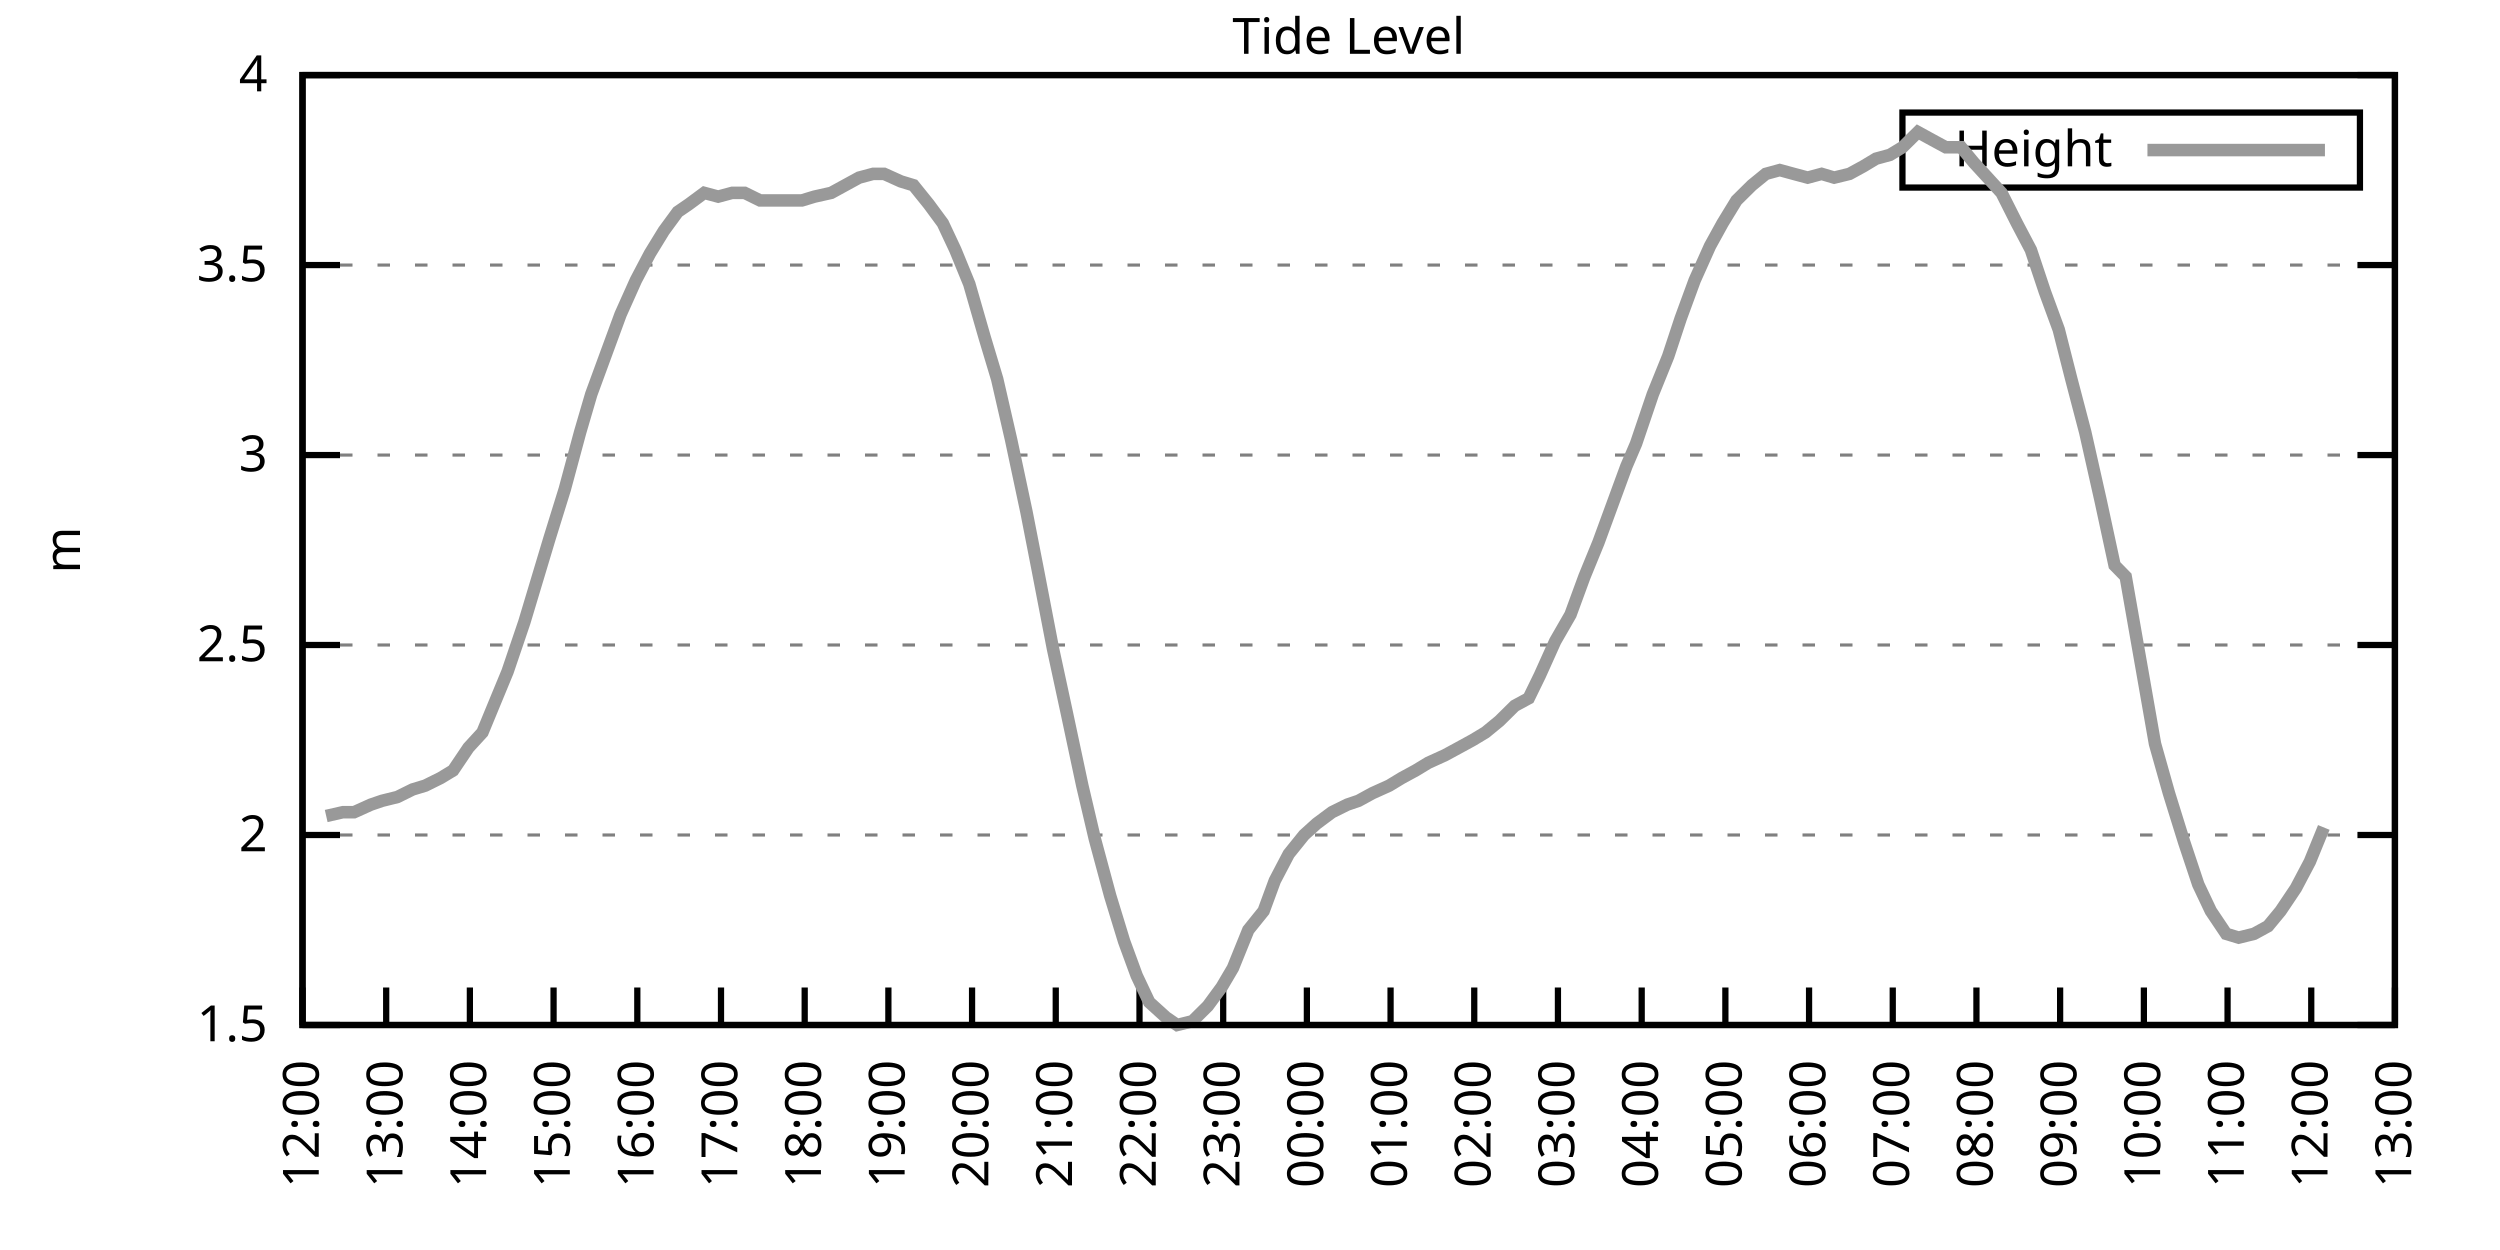
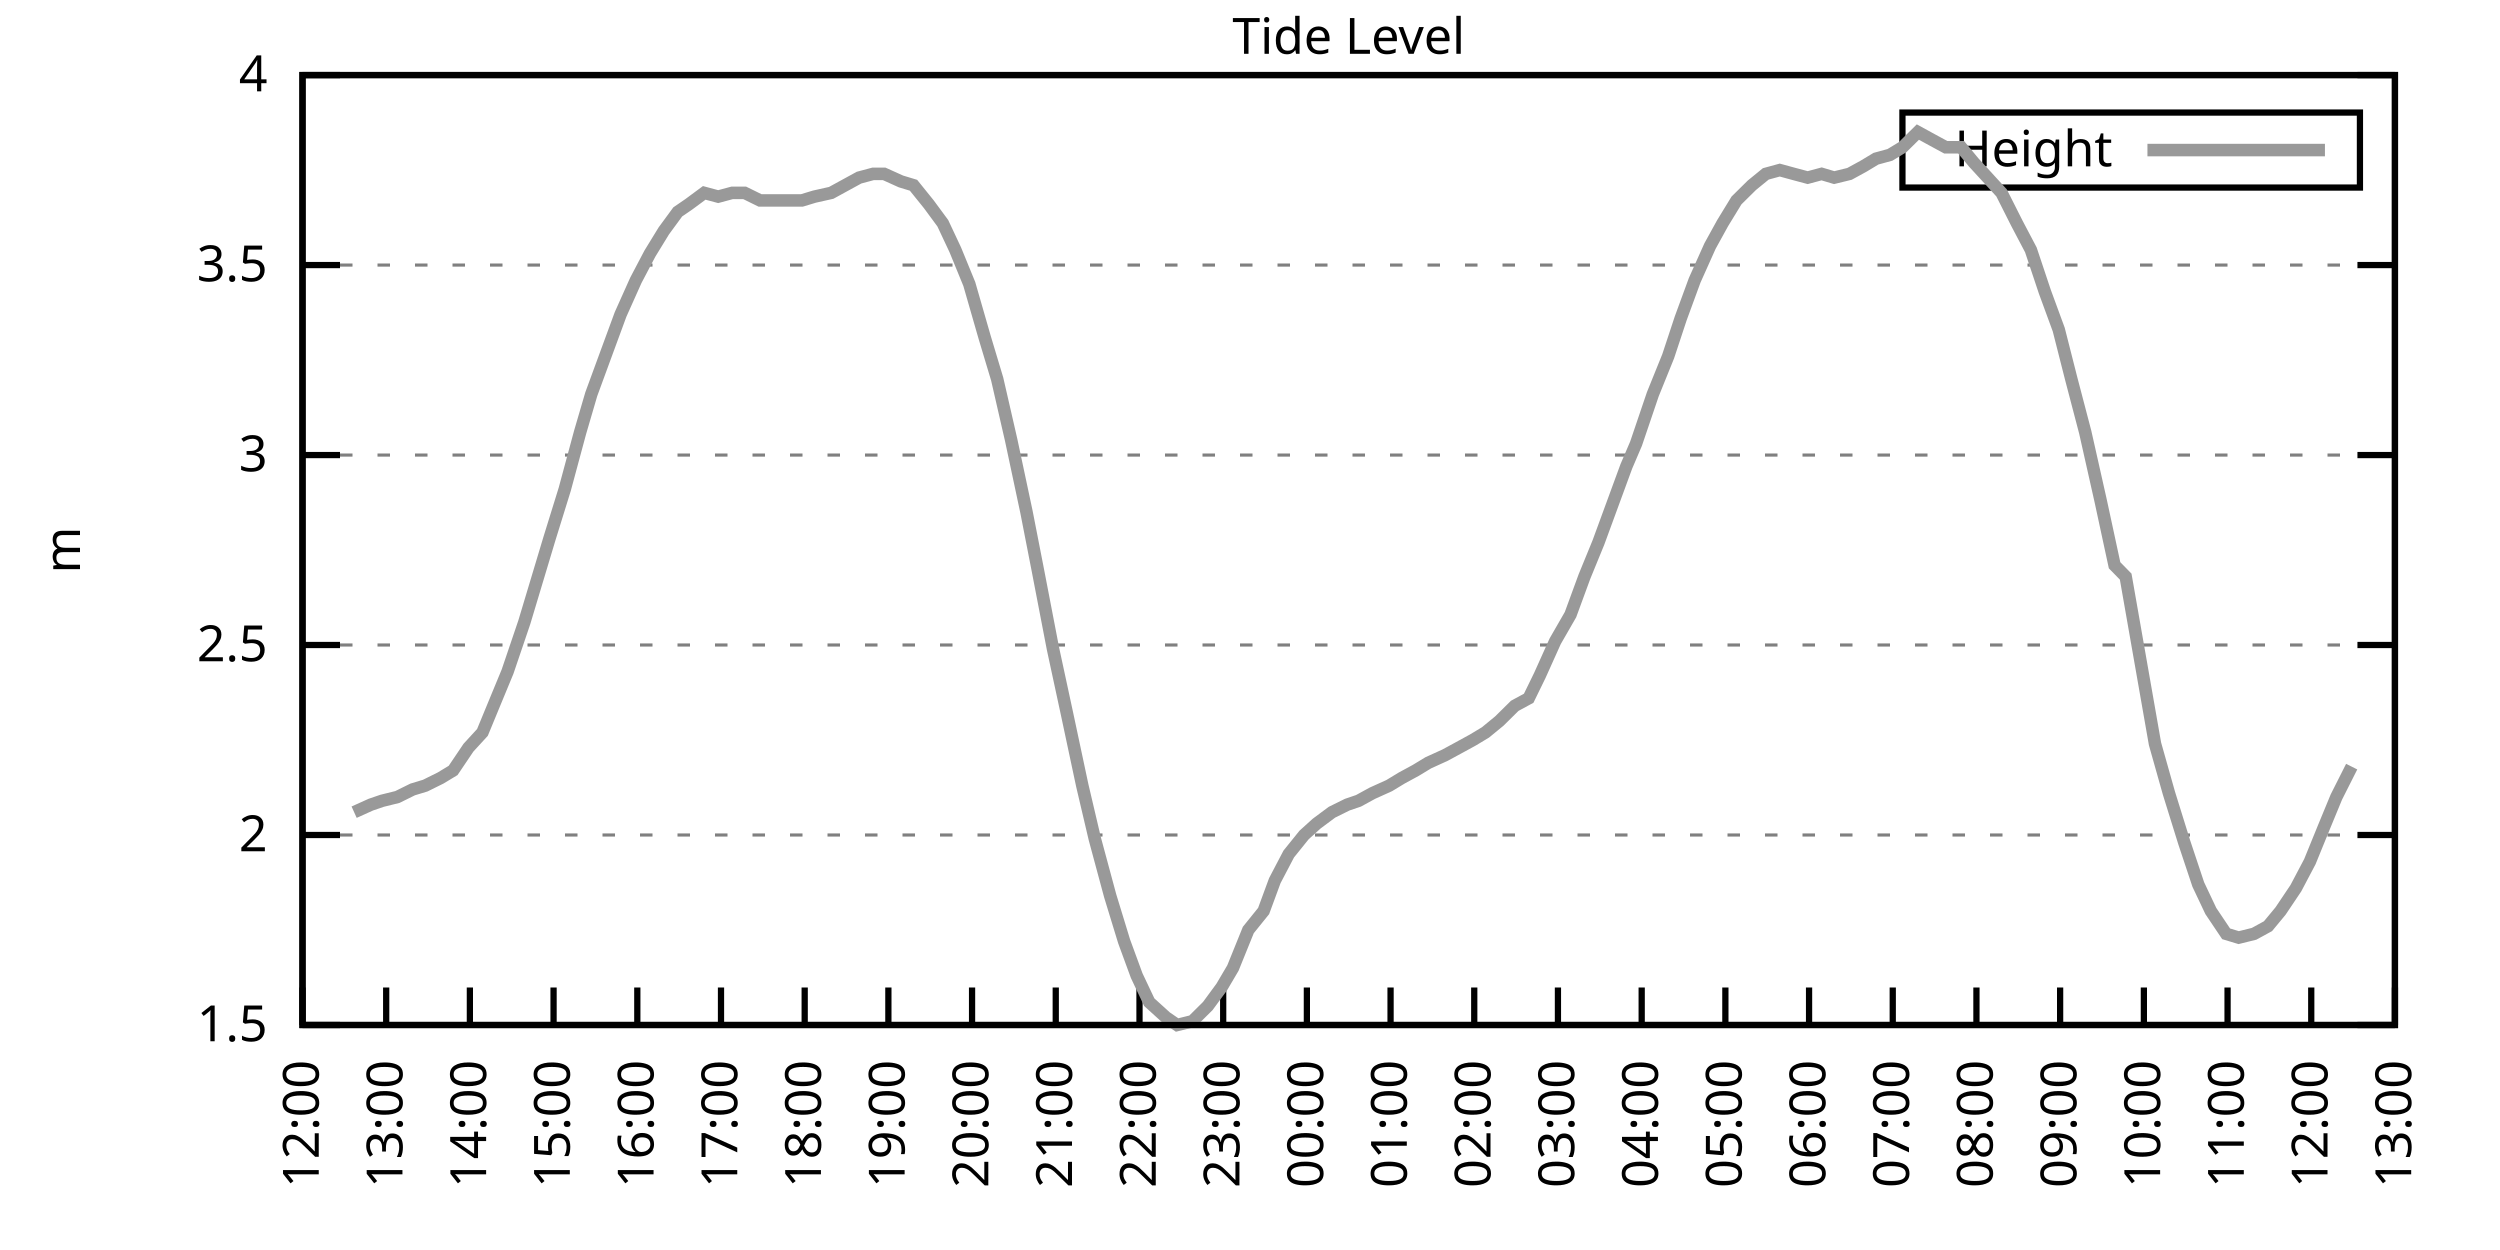
<svg xmlns="http://www.w3.org/2000/svg" xmlns:xlink="http://www.w3.org/1999/xlink" width="400" height="200" viewBox="0 0 400 200">
  <g id="gnuplot_canvas">
    <rect x="0" y="0" width="400" height="200" fill="none" />
    <defs>
      <circle id="gpDot" r="0.5" stroke-width="0.5" stroke="currentColor" />
      <path id="gpPt0" stroke-width="0.333" stroke="currentColor" d="M-1,0 h2 M0,-1 v2" />
      <path id="gpPt1" stroke-width="0.333" stroke="currentColor" d="M-1,-1 L1,1 M1,-1 L-1,1" />
      <path id="gpPt2" stroke-width="0.333" stroke="currentColor" d="M-1,0 L1,0 M0,-1 L0,1 M-1,-1 L1,1 M-1,1 L1,-1" />
      <rect id="gpPt3" stroke-width="0.333" stroke="currentColor" x="-1" y="-1" width="2" height="2" />
      <rect id="gpPt4" stroke-width="0.333" stroke="currentColor" fill="currentColor" x="-1" y="-1" width="2" height="2" />
      <circle id="gpPt5" stroke-width="0.333" stroke="currentColor" cx="0" cy="0" r="1" />
      <use xlink:href="#gpPt5" id="gpPt6" fill="currentColor" stroke="none" />
      <path id="gpPt7" stroke-width="0.333" stroke="currentColor" d="M0,-1.33 L-1.33,0.67 L1.33,0.67 z" />
      <use xlink:href="#gpPt7" id="gpPt8" fill="currentColor" stroke="none" />
      <use xlink:href="#gpPt7" id="gpPt9" stroke="currentColor" transform="rotate(180)" />
      <use xlink:href="#gpPt9" id="gpPt10" fill="currentColor" stroke="none" />
      <use xlink:href="#gpPt3" id="gpPt11" stroke="currentColor" transform="rotate(45)" />
      <use xlink:href="#gpPt11" id="gpPt12" fill="currentColor" stroke="none" />
      <path id="gpPt13" stroke-width="0.333" stroke="currentColor" d="M0,1.330 L1.265,0.411 L0.782,-1.067 L-0.782,-1.076 L-1.265,0.411 z" />
      <use xlink:href="#gpPt13" id="gpPt14" fill="currentColor" stroke="none" />
      <filter id="textbox" filterUnits="objectBoundingBox" x="0" y="0" height="1" width="1">
        <feFlood flood-color="white" flood-opacity="1" result="bgnd" />
        <feComposite in="SourceGraphic" in2="bgnd" operator="atop" />
      </filter>
      <filter id="greybox" filterUnits="objectBoundingBox" x="0" y="0" height="1" width="1">
        <feFlood flood-color="lightgrey" flood-opacity="1" result="grey" />
        <feComposite in="SourceGraphic" in2="grey" operator="atop" />
      </filter>
    </defs>
    <g fill="none" color="white" stroke="currentColor" stroke-width="1.00" stroke-linecap="butt" stroke-linejoin="miter">
</g>
    <g fill="none" color="black" stroke="currentColor" stroke-width="1.00" stroke-linecap="butt" stroke-linejoin="miter">
      <g stroke="none" shape-rendering="crispEdges">
        <polygon fill="rgb(255, 255, 255)" points="48.40,164.00 383.18,164.00 383.18,12.02 48.40,12.02 " />
      </g>
    </g>
    <g fill="none" color="black" stroke="currentColor" stroke-width="1.00" stroke-linecap="butt" stroke-linejoin="miter">
</g>
    <g fill="none" color="black" stroke="black" stroke-width="0.50" stroke-linecap="butt" stroke-linejoin="miter">
</g>
    <g fill="none" color="gray" stroke="currentColor" stroke-width="0.50" stroke-linecap="butt" stroke-linejoin="miter">
      <path stroke="gray" stroke-dasharray="2,4" class="gridline" d="M48.40,164.00 L383.19,164.00  " />
    </g>
    <g fill="none" color="gray" stroke="gray" stroke-width="1.00" stroke-linecap="butt" stroke-linejoin="miter">
</g>
    <g fill="none" color="black" stroke="currentColor" stroke-width="1.00" stroke-linecap="butt" stroke-linejoin="miter">
      <path stroke="black" d="M48.40,164.00 L54.40,164.00 M383.19,164.00 L377.19,164.00  " />
      <g transform="translate(42.80,166.60)" stroke="none" fill="black" font-family="Sans" font-size="8.00" text-anchor="end">
        <text>
          <tspan font-family="Sans"> 1.5</tspan>
        </text>
      </g>
    </g>
    <g fill="none" color="black" stroke="currentColor" stroke-width="1.00" stroke-linecap="butt" stroke-linejoin="miter">
</g>
    <g fill="none" color="black" stroke="black" stroke-width="0.50" stroke-linecap="butt" stroke-linejoin="miter">
</g>
    <g fill="none" color="gray" stroke="currentColor" stroke-width="0.50" stroke-linecap="butt" stroke-linejoin="miter">
      <path stroke="gray" stroke-dasharray="2,4" class="gridline" d="M48.40,133.60 L383.19,133.60  " />
    </g>
    <g fill="none" color="gray" stroke="gray" stroke-width="1.00" stroke-linecap="butt" stroke-linejoin="miter">
</g>
    <g fill="none" color="black" stroke="currentColor" stroke-width="1.00" stroke-linecap="butt" stroke-linejoin="miter">
      <path stroke="black" d="M48.40,133.60 L54.40,133.60 M383.19,133.60 L377.19,133.60  " />
      <g transform="translate(42.80,136.20)" stroke="none" fill="black" font-family="Sans" font-size="8.00" text-anchor="end">
        <text>
          <tspan font-family="Sans"> 2</tspan>
        </text>
      </g>
    </g>
    <g fill="none" color="black" stroke="currentColor" stroke-width="1.00" stroke-linecap="butt" stroke-linejoin="miter">
</g>
    <g fill="none" color="black" stroke="black" stroke-width="0.50" stroke-linecap="butt" stroke-linejoin="miter">
</g>
    <g fill="none" color="gray" stroke="currentColor" stroke-width="0.50" stroke-linecap="butt" stroke-linejoin="miter">
      <path stroke="gray" stroke-dasharray="2,4" class="gridline" d="M48.40,103.20 L383.19,103.20  " />
    </g>
    <g fill="none" color="gray" stroke="gray" stroke-width="1.00" stroke-linecap="butt" stroke-linejoin="miter">
</g>
    <g fill="none" color="black" stroke="currentColor" stroke-width="1.00" stroke-linecap="butt" stroke-linejoin="miter">
      <path stroke="black" d="M48.40,103.20 L54.40,103.20 M383.19,103.20 L377.19,103.20  " />
      <g transform="translate(42.80,105.80)" stroke="none" fill="black" font-family="Sans" font-size="8.00" text-anchor="end">
        <text>
          <tspan font-family="Sans"> 2.5</tspan>
        </text>
      </g>
    </g>
    <g fill="none" color="black" stroke="currentColor" stroke-width="1.00" stroke-linecap="butt" stroke-linejoin="miter">
</g>
    <g fill="none" color="black" stroke="black" stroke-width="0.50" stroke-linecap="butt" stroke-linejoin="miter">
</g>
    <g fill="none" color="gray" stroke="currentColor" stroke-width="0.50" stroke-linecap="butt" stroke-linejoin="miter">
      <path stroke="gray" stroke-dasharray="2,4" class="gridline" d="M48.40,72.81 L383.19,72.81  " />
    </g>
    <g fill="none" color="gray" stroke="gray" stroke-width="1.00" stroke-linecap="butt" stroke-linejoin="miter">
</g>
    <g fill="none" color="black" stroke="currentColor" stroke-width="1.00" stroke-linecap="butt" stroke-linejoin="miter">
      <path stroke="black" d="M48.40,72.81 L54.40,72.81 M383.19,72.81 L377.19,72.81  " />
      <g transform="translate(42.80,75.41)" stroke="none" fill="black" font-family="Sans" font-size="8.00" text-anchor="end">
        <text>
          <tspan font-family="Sans"> 3</tspan>
        </text>
      </g>
    </g>
    <g fill="none" color="black" stroke="currentColor" stroke-width="1.00" stroke-linecap="butt" stroke-linejoin="miter">
</g>
    <g fill="none" color="black" stroke="black" stroke-width="0.50" stroke-linecap="butt" stroke-linejoin="miter">
</g>
    <g fill="none" color="gray" stroke="currentColor" stroke-width="0.50" stroke-linecap="butt" stroke-linejoin="miter">
      <path stroke="gray" stroke-dasharray="2,4" class="gridline" d="M48.40,42.41 L383.19,42.41  " />
    </g>
    <g fill="none" color="gray" stroke="gray" stroke-width="1.00" stroke-linecap="butt" stroke-linejoin="miter">
</g>
    <g fill="none" color="black" stroke="currentColor" stroke-width="1.00" stroke-linecap="butt" stroke-linejoin="miter">
      <path stroke="black" d="M48.40,42.41 L54.40,42.41 M383.19,42.41 L377.19,42.41  " />
      <g transform="translate(42.80,45.01)" stroke="none" fill="black" font-family="Sans" font-size="8.00" text-anchor="end">
        <text>
          <tspan font-family="Sans"> 3.5</tspan>
        </text>
      </g>
    </g>
    <g fill="none" color="black" stroke="currentColor" stroke-width="1.00" stroke-linecap="butt" stroke-linejoin="miter">
</g>
    <g fill="none" color="black" stroke="black" stroke-width="0.50" stroke-linecap="butt" stroke-linejoin="miter">
</g>
    <g fill="none" color="gray" stroke="currentColor" stroke-width="0.50" stroke-linecap="butt" stroke-linejoin="miter">
      <path stroke="gray" stroke-dasharray="2,4" class="gridline" d="M48.40,12.01 L383.19,12.01  " />
    </g>
    <g fill="none" color="gray" stroke="gray" stroke-width="1.00" stroke-linecap="butt" stroke-linejoin="miter">
</g>
    <g fill="none" color="black" stroke="currentColor" stroke-width="1.00" stroke-linecap="butt" stroke-linejoin="miter">
      <path stroke="black" d="M48.40,12.01 L54.40,12.01 M383.19,12.01 L377.19,12.01  " />
      <g transform="translate(42.80,14.61)" stroke="none" fill="black" font-family="Sans" font-size="8.00" text-anchor="end">
        <text>
          <tspan font-family="Sans"> 4</tspan>
        </text>
      </g>
    </g>
    <g fill="none" color="black" stroke="currentColor" stroke-width="1.00" stroke-linecap="butt" stroke-linejoin="miter">
      <path stroke="black" d="M48.40,164.00 L48.40,158.00  " />
      <g transform="translate(51.00,169.60) rotate(270.00)" stroke="none" fill="black" font-family="Sans" font-size="8.00" text-anchor="end">
        <text>
          <tspan font-family="Sans">12:00</tspan>
        </text>
      </g>
    </g>
    <g fill="none" color="black" stroke="currentColor" stroke-width="1.00" stroke-linecap="butt" stroke-linejoin="miter">
      <path stroke="black" d="M61.79,164.00 L61.79,158.00  " />
      <g transform="translate(64.39,169.60) rotate(270.00)" stroke="none" fill="black" font-family="Sans" font-size="8.00" text-anchor="end">
        <text>
          <tspan font-family="Sans">13:00</tspan>
        </text>
      </g>
    </g>
    <g fill="none" color="black" stroke="currentColor" stroke-width="1.00" stroke-linecap="butt" stroke-linejoin="miter">
      <path stroke="black" d="M75.18,164.00 L75.18,158.00  " />
      <g transform="translate(77.78,169.60) rotate(270.00)" stroke="none" fill="black" font-family="Sans" font-size="8.00" text-anchor="end">
        <text>
          <tspan font-family="Sans">14:00</tspan>
        </text>
      </g>
    </g>
    <g fill="none" color="black" stroke="currentColor" stroke-width="1.00" stroke-linecap="butt" stroke-linejoin="miter">
      <path stroke="black" d="M88.57,164.00 L88.57,158.00  " />
      <g transform="translate(91.17,169.60) rotate(270.00)" stroke="none" fill="black" font-family="Sans" font-size="8.00" text-anchor="end">
        <text>
          <tspan font-family="Sans">15:00</tspan>
        </text>
      </g>
    </g>
    <g fill="none" color="black" stroke="currentColor" stroke-width="1.00" stroke-linecap="butt" stroke-linejoin="miter">
      <path stroke="black" d="M101.97,164.00 L101.97,158.00  " />
      <g transform="translate(104.57,169.60) rotate(270.00)" stroke="none" fill="black" font-family="Sans" font-size="8.00" text-anchor="end">
        <text>
          <tspan font-family="Sans">16:00</tspan>
        </text>
      </g>
    </g>
    <g fill="none" color="black" stroke="currentColor" stroke-width="1.00" stroke-linecap="butt" stroke-linejoin="miter">
      <path stroke="black" d="M115.36,164.00 L115.36,158.00  " />
      <g transform="translate(117.96,169.60) rotate(270.00)" stroke="none" fill="black" font-family="Sans" font-size="8.00" text-anchor="end">
        <text>
          <tspan font-family="Sans">17:00</tspan>
        </text>
      </g>
    </g>
    <g fill="none" color="black" stroke="currentColor" stroke-width="1.00" stroke-linecap="butt" stroke-linejoin="miter">
      <path stroke="black" d="M128.75,164.00 L128.75,158.00  " />
      <g transform="translate(131.35,169.60) rotate(270.00)" stroke="none" fill="black" font-family="Sans" font-size="8.00" text-anchor="end">
        <text>
          <tspan font-family="Sans">18:00</tspan>
        </text>
      </g>
    </g>
    <g fill="none" color="black" stroke="currentColor" stroke-width="1.00" stroke-linecap="butt" stroke-linejoin="miter">
      <path stroke="black" d="M142.14,164.00 L142.14,158.00  " />
      <g transform="translate(144.74,169.60) rotate(270.00)" stroke="none" fill="black" font-family="Sans" font-size="8.00" text-anchor="end">
        <text>
          <tspan font-family="Sans">19:00</tspan>
        </text>
      </g>
    </g>
    <g fill="none" color="black" stroke="currentColor" stroke-width="1.00" stroke-linecap="butt" stroke-linejoin="miter">
      <path stroke="black" d="M155.53,164.00 L155.53,158.00  " />
      <g transform="translate(158.13,169.60) rotate(270.00)" stroke="none" fill="black" font-family="Sans" font-size="8.00" text-anchor="end">
        <text>
          <tspan font-family="Sans">20:00</tspan>
        </text>
      </g>
    </g>
    <g fill="none" color="black" stroke="currentColor" stroke-width="1.00" stroke-linecap="butt" stroke-linejoin="miter">
      <path stroke="black" d="M168.92,164.00 L168.92,158.00  " />
      <g transform="translate(171.52,169.60) rotate(270.00)" stroke="none" fill="black" font-family="Sans" font-size="8.00" text-anchor="end">
        <text>
          <tspan font-family="Sans">21:00</tspan>
        </text>
      </g>
    </g>
    <g fill="none" color="black" stroke="currentColor" stroke-width="1.00" stroke-linecap="butt" stroke-linejoin="miter">
      <path stroke="black" d="M182.32,164.00 L182.32,158.00  " />
      <g transform="translate(184.92,169.60) rotate(270.00)" stroke="none" fill="black" font-family="Sans" font-size="8.00" text-anchor="end">
        <text>
          <tspan font-family="Sans">22:00</tspan>
        </text>
      </g>
    </g>
    <g fill="none" color="black" stroke="currentColor" stroke-width="1.00" stroke-linecap="butt" stroke-linejoin="miter">
      <path stroke="black" d="M195.71,164.00 L195.71,158.00  " />
      <g transform="translate(198.31,169.60) rotate(270.00)" stroke="none" fill="black" font-family="Sans" font-size="8.00" text-anchor="end">
        <text>
          <tspan font-family="Sans">23:00</tspan>
        </text>
      </g>
    </g>
    <g fill="none" color="black" stroke="currentColor" stroke-width="1.00" stroke-linecap="butt" stroke-linejoin="miter">
      <path stroke="black" d="M209.10,164.00 L209.10,158.00  " />
      <g transform="translate(211.70,169.60) rotate(270.00)" stroke="none" fill="black" font-family="Sans" font-size="8.00" text-anchor="end">
        <text>
          <tspan font-family="Sans">00:00</tspan>
        </text>
      </g>
    </g>
    <g fill="none" color="black" stroke="currentColor" stroke-width="1.00" stroke-linecap="butt" stroke-linejoin="miter">
      <path stroke="black" d="M222.49,164.00 L222.49,158.00  " />
      <g transform="translate(225.09,169.60) rotate(270.00)" stroke="none" fill="black" font-family="Sans" font-size="8.00" text-anchor="end">
        <text>
          <tspan font-family="Sans">01:00</tspan>
        </text>
      </g>
    </g>
    <g fill="none" color="black" stroke="currentColor" stroke-width="1.00" stroke-linecap="butt" stroke-linejoin="miter">
      <path stroke="black" d="M235.88,164.00 L235.88,158.00  " />
      <g transform="translate(238.48,169.60) rotate(270.00)" stroke="none" fill="black" font-family="Sans" font-size="8.00" text-anchor="end">
        <text>
          <tspan font-family="Sans">02:00</tspan>
        </text>
      </g>
    </g>
    <g fill="none" color="black" stroke="currentColor" stroke-width="1.00" stroke-linecap="butt" stroke-linejoin="miter">
      <path stroke="black" d="M249.27,164.00 L249.27,158.00  " />
      <g transform="translate(251.87,169.60) rotate(270.00)" stroke="none" fill="black" font-family="Sans" font-size="8.00" text-anchor="end">
        <text>
          <tspan font-family="Sans">03:00</tspan>
        </text>
      </g>
    </g>
    <g fill="none" color="black" stroke="currentColor" stroke-width="1.00" stroke-linecap="butt" stroke-linejoin="miter">
      <path stroke="black" d="M262.67,164.00 L262.67,158.00  " />
      <g transform="translate(265.27,169.60) rotate(270.00)" stroke="none" fill="black" font-family="Sans" font-size="8.00" text-anchor="end">
        <text>
          <tspan font-family="Sans">04:00</tspan>
        </text>
      </g>
    </g>
    <g fill="none" color="black" stroke="currentColor" stroke-width="1.00" stroke-linecap="butt" stroke-linejoin="miter">
      <path stroke="black" d="M276.06,164.00 L276.06,158.00  " />
      <g transform="translate(278.66,169.60) rotate(270.00)" stroke="none" fill="black" font-family="Sans" font-size="8.00" text-anchor="end">
        <text>
          <tspan font-family="Sans">05:00</tspan>
        </text>
      </g>
    </g>
    <g fill="none" color="black" stroke="currentColor" stroke-width="1.00" stroke-linecap="butt" stroke-linejoin="miter">
      <path stroke="black" d="M289.45,164.00 L289.45,158.00  " />
      <g transform="translate(292.05,169.60) rotate(270.00)" stroke="none" fill="black" font-family="Sans" font-size="8.00" text-anchor="end">
        <text>
          <tspan font-family="Sans">06:00</tspan>
        </text>
      </g>
    </g>
    <g fill="none" color="black" stroke="currentColor" stroke-width="1.00" stroke-linecap="butt" stroke-linejoin="miter">
      <path stroke="black" d="M302.84,164.00 L302.84,158.00  " />
      <g transform="translate(305.44,169.60) rotate(270.00)" stroke="none" fill="black" font-family="Sans" font-size="8.00" text-anchor="end">
        <text>
          <tspan font-family="Sans">07:00</tspan>
        </text>
      </g>
    </g>
    <g fill="none" color="black" stroke="currentColor" stroke-width="1.00" stroke-linecap="butt" stroke-linejoin="miter">
      <path stroke="black" d="M316.23,164.00 L316.23,158.00  " />
      <g transform="translate(318.83,169.60) rotate(270.00)" stroke="none" fill="black" font-family="Sans" font-size="8.00" text-anchor="end">
        <text>
          <tspan font-family="Sans">08:00</tspan>
        </text>
      </g>
    </g>
    <g fill="none" color="black" stroke="currentColor" stroke-width="1.00" stroke-linecap="butt" stroke-linejoin="miter">
      <path stroke="black" d="M329.62,164.00 L329.62,158.00  " />
      <g transform="translate(332.22,169.60) rotate(270.00)" stroke="none" fill="black" font-family="Sans" font-size="8.00" text-anchor="end">
        <text>
          <tspan font-family="Sans">09:00</tspan>
        </text>
      </g>
    </g>
    <g fill="none" color="black" stroke="currentColor" stroke-width="1.00" stroke-linecap="butt" stroke-linejoin="miter">
      <path stroke="black" d="M343.02,164.00 L343.02,158.00  " />
      <g transform="translate(345.62,169.60) rotate(270.00)" stroke="none" fill="black" font-family="Sans" font-size="8.00" text-anchor="end">
        <text>
          <tspan font-family="Sans">10:00</tspan>
        </text>
      </g>
    </g>
    <g fill="none" color="black" stroke="currentColor" stroke-width="1.00" stroke-linecap="butt" stroke-linejoin="miter">
      <path stroke="black" d="M356.41,164.00 L356.41,158.00  " />
      <g transform="translate(359.01,169.60) rotate(270.00)" stroke="none" fill="black" font-family="Sans" font-size="8.00" text-anchor="end">
        <text>
          <tspan font-family="Sans">11:00</tspan>
        </text>
      </g>
    </g>
    <g fill="none" color="black" stroke="currentColor" stroke-width="1.00" stroke-linecap="butt" stroke-linejoin="miter">
      <path stroke="black" d="M369.80,164.00 L369.80,158.00  " />
      <g transform="translate(372.40,169.60) rotate(270.00)" stroke="none" fill="black" font-family="Sans" font-size="8.00" text-anchor="end">
        <text>
          <tspan font-family="Sans">12:00</tspan>
        </text>
      </g>
    </g>
    <g fill="none" color="black" stroke="currentColor" stroke-width="1.00" stroke-linecap="butt" stroke-linejoin="miter">
      <path stroke="black" d="M383.19,164.00 L383.19,158.00  " />
      <g transform="translate(385.79,169.60) rotate(270.00)" stroke="none" fill="black" font-family="Sans" font-size="8.00" text-anchor="end">
        <text>
          <tspan font-family="Sans">13:00</tspan>
        </text>
      </g>
    </g>
    <g fill="none" color="black" stroke="currentColor" stroke-width="1.00" stroke-linecap="butt" stroke-linejoin="miter">
</g>
    <g fill="none" color="black" stroke="currentColor" stroke-width="1.00" stroke-linecap="butt" stroke-linejoin="miter">
      <path stroke="black" d="M48.40,12.01 L48.40,164.00 L383.19,164.00 L383.19,12.01 L48.40,12.01 Z  " />
    </g>
    <g fill="none" color="black" stroke="currentColor" stroke-width="1.00" stroke-linecap="butt" stroke-linejoin="miter">
</g>
    <g fill="none" color="black" stroke="currentColor" stroke-width="1.00" stroke-linecap="butt" stroke-linejoin="miter">
      <path stroke="black" d="M304.39,30.01 L304.39,18.01 L377.59,18.01 L377.59,30.01 L304.39,30.01 Z  " />
    </g>
    <g id="Tide_level_plot_1">
      <g fill="none" color="white" stroke="black" stroke-width="2.00" stroke-linecap="butt" stroke-linejoin="miter">
</g>
      <g fill="none" color="black" stroke="currentColor" stroke-width="2.00" stroke-linecap="butt" stroke-linejoin="miter">
        <g transform="translate(337.99,26.61)" stroke="none" fill="black" font-family="Sans" font-size="8.00" text-anchor="end">
          <text>
            <tspan font-family="Sans">Height</tspan>
          </text>
        </g>
      </g>
      <g fill="none" color="black" stroke="currentColor" stroke-width="2.00" stroke-linecap="butt" stroke-linejoin="miter">
-         <path stroke="rgb(153, 153, 153)" d="M343.59,24.01 L371.99,24.01 M52.19,130.56 L54.87,129.95 L56.66,129.95 L59.34,128.74 L61.12,128.13 L63.58,127.52   L66.03,126.31 L68.04,125.70 L70.50,124.48 L72.50,123.27 L74.96,119.62 L77.19,117.19 L79.20,112.32 L81.21,107.46   L83.89,99.56 L85.90,92.87 L87.91,86.18 L90.36,78.28 L92.82,69.16 L94.60,63.08 L96.83,57.00 L99.29,50.31   L101.74,44.84 L103.98,40.58 L106.21,36.94 L108.44,33.90 L110.22,32.68 L112.68,30.86 L114.91,31.46 L117.14,30.86   L119.15,30.86 L121.61,32.07 L124.06,32.07 L125.85,32.07 L128.30,32.07 L130.31,31.46 L132.99,30.86 L135.22,29.64   L137.45,28.42 L139.69,27.82 L141.47,27.82 L144.15,29.03 L146.16,29.64 L148.61,32.68 L150.85,35.72 L152.85,39.98   L155.09,45.45 L157.54,53.96 L159.55,60.65 L161.78,70.37 L164.24,81.93 L166.02,91.04 L168.48,103.81 L170.71,114.15   L173.17,125.70 L175.17,134.21 L177.63,143.33 L179.86,150.62 L181.87,156.10 L183.88,160.35 L186.56,162.78 L188.34,164.00   L190.80,163.39 L193.25,160.96 L195.48,157.92 L197.27,154.88 L199.73,148.80 L202.18,145.76 L203.97,140.90 L206.20,136.64   L208.65,133.60 L210.66,131.78 L213.12,129.95 L215.57,128.74 L217.36,128.13 L219.59,126.91 L222.27,125.70 L224.28,124.48   L226.51,123.27 L228.52,122.05 L231.20,120.83 L233.43,119.62 L235.66,118.40 L237.67,117.19 L239.90,115.36 L242.36,112.93   L244.59,111.72 L246.37,108.07 L248.83,102.60 L251.28,98.34 L253.51,92.26 L255.75,86.79 L257.98,80.71 L260.21,74.63   L261.77,70.98 L264.45,63.08 L266.91,57.00 L268.92,50.92 L271.15,44.84 L273.60,39.37 L275.61,35.72 L277.84,32.07   L280.30,29.64 L282.53,27.82 L284.76,27.21 L286.99,27.82 L289.23,28.42 L291.46,27.82 L293.47,28.42 L295.92,27.82   L298.15,26.60 L300.16,25.39 L302.39,24.78 L304.40,23.56 L306.86,21.13 L309.09,22.35 L311.32,23.56 L313.78,23.56   L315.79,25.99 L318.02,28.42 L320.25,30.86 L322.70,35.72 L324.94,39.98 L327.17,46.66 L329.40,52.74 L331.41,60.65   L333.64,69.16 L336.10,80.10 L338.33,90.44 L340.11,92.26 L344.80,119.01 L347.03,126.91 L349.49,134.82 L351.72,141.51   L353.73,145.76 L356.18,149.41 L358.19,150.02 L360.65,149.41 L362.88,148.19 L364.89,145.76 L367.34,142.11 L369.58,137.86   L371.81,132.39  " />
+         <path stroke="rgb(153, 153, 153)" d="M343.59,24.01 L371.99,24.01 M56.66,129.95 L59.34,128.74 L61.12,128.13 L63.58,127.52 L66.03,126.31 L68.04,125.70   L70.50,124.48 L72.50,123.27 L74.96,119.62 L77.19,117.19 L79.20,112.32 L81.21,107.46 L83.89,99.56 L85.90,92.87   L87.91,86.18 L90.36,78.28 L92.82,69.16 L94.60,63.08 L96.83,57.00 L99.29,50.31 L101.74,44.84 L103.98,40.58   L106.21,36.94 L108.44,33.90 L110.22,32.68 L112.68,30.86 L114.91,31.46 L117.14,30.86 L119.15,30.86 L121.61,32.07   L124.06,32.07 L125.85,32.07 L128.30,32.07 L130.31,31.46 L132.99,30.86 L135.22,29.64 L137.45,28.42 L139.69,27.82   L141.47,27.82 L144.15,29.03 L146.16,29.64 L148.61,32.68 L150.85,35.72 L152.85,39.98 L155.09,45.45 L157.54,53.96   L159.55,60.65 L161.78,70.37 L164.24,81.93 L166.02,91.04 L168.48,103.81 L170.71,114.15 L173.17,125.70 L175.17,134.21   L177.63,143.33 L179.86,150.62 L181.87,156.10 L183.88,160.35 L186.56,162.78 L188.34,164.00 L190.80,163.39 L193.25,160.96   L195.48,157.92 L197.27,154.88 L199.73,148.80 L202.18,145.76 L203.97,140.90 L206.20,136.64 L208.65,133.60 L210.66,131.78   L213.12,129.95 L215.57,128.74 L217.36,128.13 L219.59,126.91 L222.27,125.70 L224.28,124.48 L226.51,123.27 L228.52,122.05   L231.20,120.83 L233.43,119.62 L235.66,118.40 L237.67,117.19 L239.90,115.36 L242.36,112.93 L244.59,111.72 L246.37,108.07   L248.83,102.60 L251.28,98.34 L253.51,92.26 L255.75,86.79 L257.98,80.71 L260.21,74.63 L261.77,70.98 L264.45,63.08   L266.91,57.00 L268.92,50.92 L271.15,44.84 L273.60,39.37 L275.61,35.72 L277.84,32.07 L280.30,29.64 L282.53,27.82   L284.76,27.21 L286.99,27.82 L289.23,28.42 L291.46,27.82 L293.47,28.42 L295.92,27.82 L298.15,26.60 L300.16,25.39   L302.39,24.78 L304.40,23.56 L306.86,21.13 L309.09,22.35 L311.32,23.56 L313.78,23.56 L315.79,25.99 L318.02,28.42   L320.25,30.86 L322.70,35.72 L324.94,39.98 L327.17,46.66 L329.40,52.74 L331.41,60.65 L333.64,69.16 L336.10,80.10   L338.33,90.44 L340.11,92.26 L344.80,119.01 L347.03,126.91 L349.49,134.82 L351.72,141.51 L353.73,145.76 L356.18,149.41   L358.19,150.02 L360.65,149.41 L362.88,148.19 L364.89,145.76 L367.34,142.11 L369.58,137.86 L371.81,132.39 L373.82,127.52   L376.27,122.66  " />
      </g>
    </g>
    <g fill="none" color="black" stroke="currentColor" stroke-width="2.00" stroke-linecap="butt" stroke-linejoin="miter">
</g>
    <g fill="none" color="black" stroke="black" stroke-width="1.00" stroke-linecap="butt" stroke-linejoin="miter">
</g>
    <g fill="none" color="black" stroke="currentColor" stroke-width="1.00" stroke-linecap="butt" stroke-linejoin="miter">
      <path stroke="black" d="M48.40,12.01 L48.40,164.00 L383.19,164.00 L383.19,12.01 L48.40,12.01 Z  " />
      <g transform="translate(12.80,88.01) rotate(270.00)" stroke="none" fill="black" font-family="Sans" font-size="8.00" text-anchor="middle">
        <text>
          <tspan font-family="Sans">m</tspan>
        </text>
      </g>
    </g>
    <g fill="none" color="black" stroke="currentColor" stroke-width="1.00" stroke-linecap="butt" stroke-linejoin="miter">
</g>
    <g fill="none" color="black" stroke="currentColor" stroke-width="1.00" stroke-linecap="butt" stroke-linejoin="miter">
      <g transform="translate(215.79,8.61)" stroke="none" fill="black" font-family="Sans" font-size="8.00" text-anchor="middle">
        <text>
          <tspan font-family="Sans">Tide Level</tspan>
        </text>
      </g>
    </g>
    <g fill="none" color="black" stroke="currentColor" stroke-width="1.00" stroke-linecap="butt" stroke-linejoin="miter">
</g>
  </g>
</svg>
